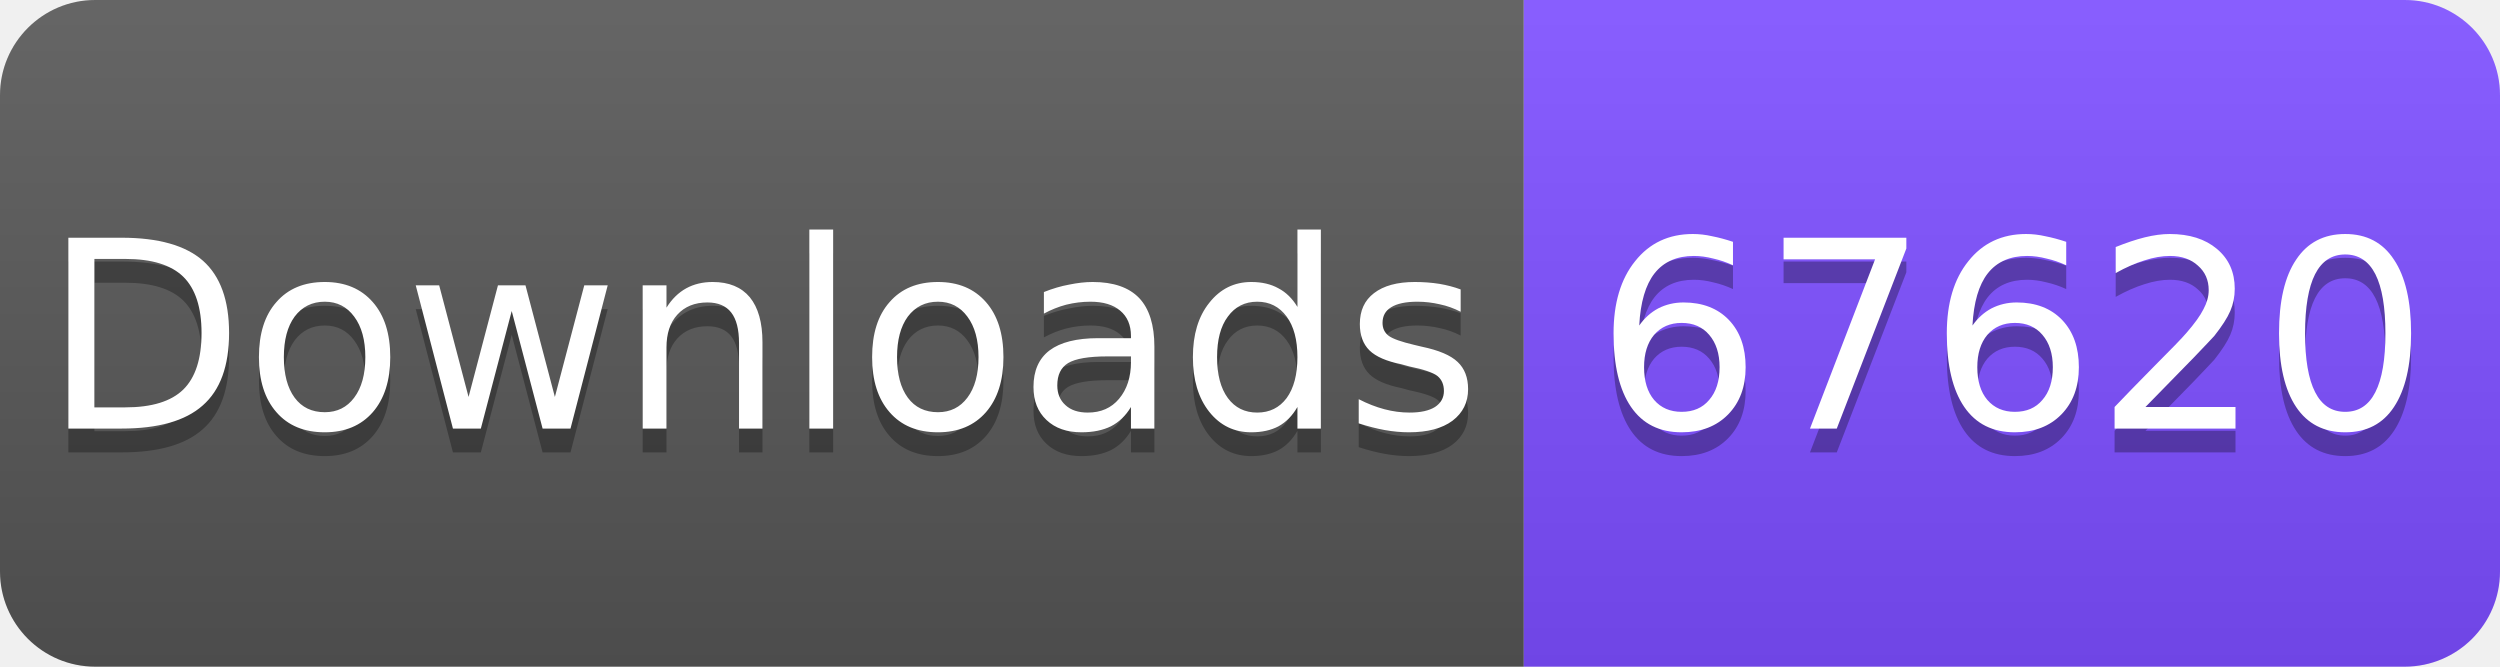
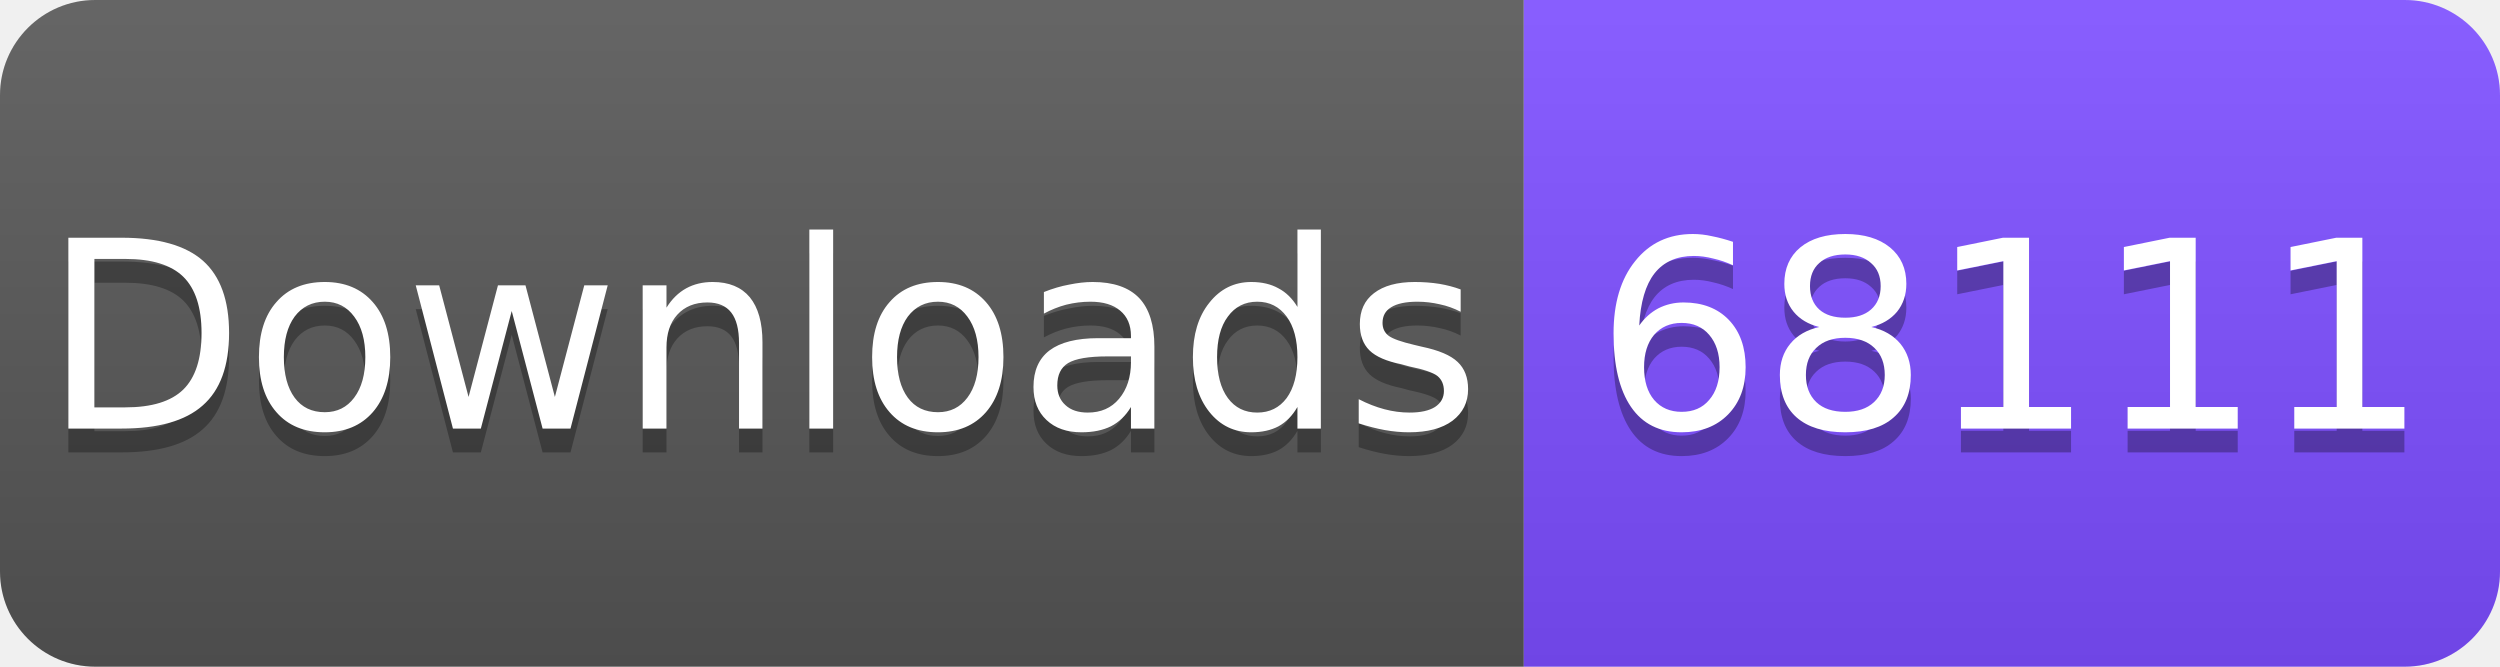
<svg xmlns="http://www.w3.org/2000/svg" width="105" height="28" viewBox="0 0 105 28">
  <linearGradient id="s" x2="0" y2="100%">
    <stop offset="0" stop-color="#fff" stop-opacity=".1" />
    <stop offset="1" stop-opacity=".1" />
  </linearGradient>
  <clipPath id="r">
    <rect width="105" height="28" rx="4" fill="#fff" />
  </clipPath>
  <g clip-path="url(#r)">
    <rect width="64" height="28" fill="#555" />
    <rect x="64" width="41" height="28" fill="#7C4DFF" />
    <rect width="105" height="28" fill="url(#s)" />
  </g>
  <g fill="#fff" text-anchor="middle" font-family="Verdana,Geneva,DejaVu Sans,sans-serif" font-size="11">
    <text x="32" y="19" fill="#010101" fill-opacity=".3">Downloads</text>
    <text x="32" y="18">Downloads</text>
-     <text x="84.5" y="19" fill="#010101" fill-opacity=".3">67620</text>
-     <text x="84.5" y="18">67620</text>
+     <text x="84.5" y="19" fill="#010101" fill-opacity=".3">68111</text>
+     <text x="84.5" y="18">68111</text>
  </g>
</svg>
